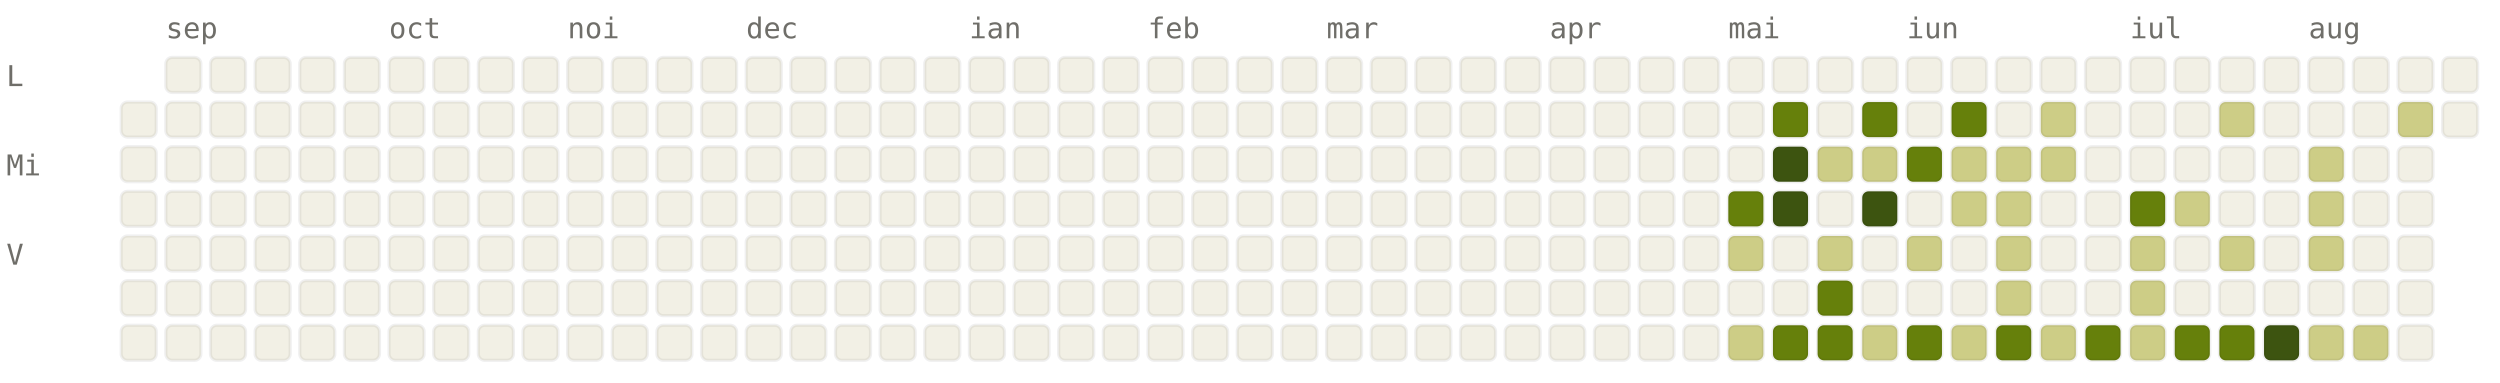
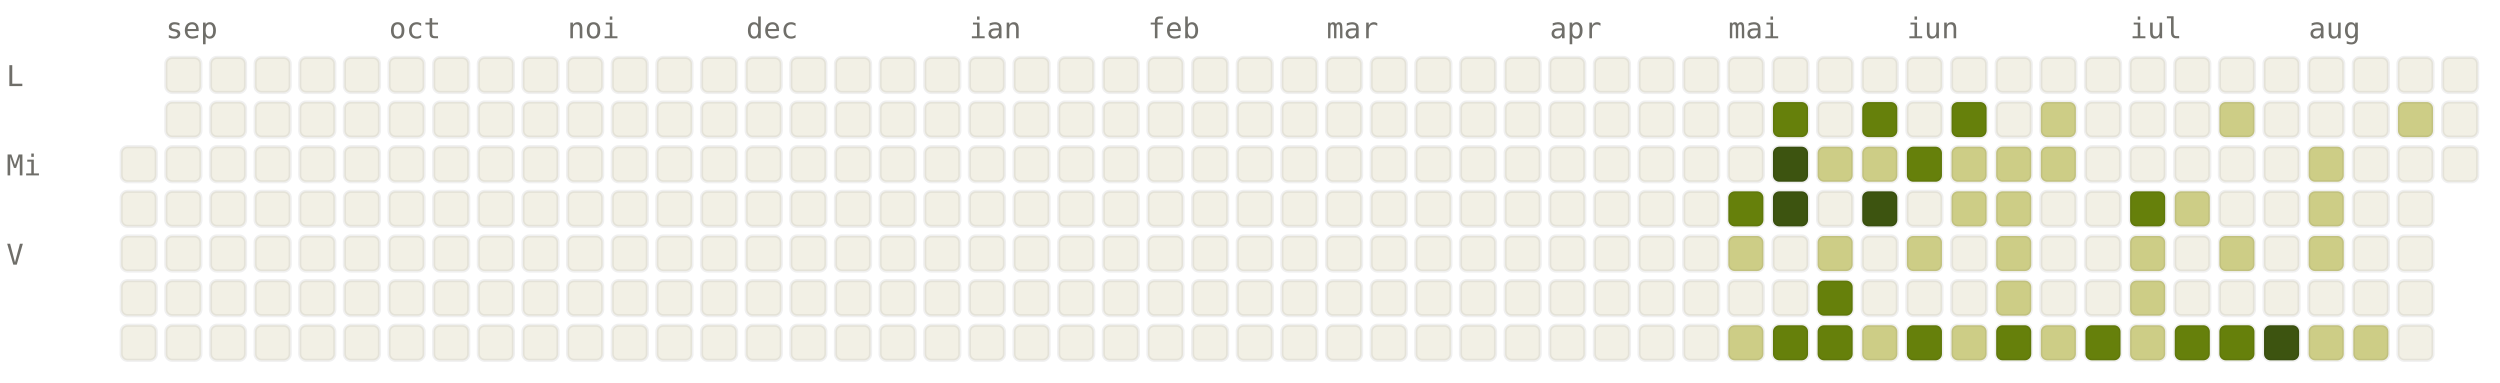
<svg xmlns="http://www.w3.org/2000/svg" viewBox="0 0 784 120" width="784" height="120" font-family="ui-monospace, SFMono-Regular, Menlo, monospace" font-size="9">
  <style>.l0{fill:#F2F0E5;stroke:rgba(0,0,0,0.06)}.l1{fill:#CDCD86;stroke:rgba(0,0,0,0.06)}.l2{fill:#A0AF54;stroke:rgba(0,0,0,0.06)}.l3{fill:#66800B;stroke:rgba(0,0,0,0.06)}.l4{fill:#3D5410;stroke:rgba(0,0,0,0.06)}.lbl{fill:#6F6E69}@media (prefers-color-scheme: dark){.l0{fill:#1C1B1A;stroke:rgba(255,255,255,0.04)}.l1{fill:#2A3D11;stroke:rgba(255,255,255,0.04)}.l2{fill:#4D6B0E;stroke:rgba(255,255,255,0.04)}.l3{fill:#879A39;stroke:rgba(255,255,255,0.04)}.l4{fill:#CDCD86;stroke:rgba(255,255,255,0.04)}.lbl{fill:#878580}}</style>
  <text x="52" y="12" class="lbl">sep</text>
  <text x="122" y="12" class="lbl">oct</text>
  <text x="178" y="12" class="lbl">noi</text>
  <text x="234" y="12" class="lbl">dec</text>
  <text x="304" y="12" class="lbl">ian</text>
  <text x="360" y="12" class="lbl">feb</text>
  <text x="416" y="12" class="lbl">mar</text>
  <text x="486" y="12" class="lbl">apr</text>
  <text x="542" y="12" class="lbl">mai</text>
  <text x="598" y="12" class="lbl">iun</text>
  <text x="668" y="12" class="lbl">iul</text>
  <text x="724" y="12" class="lbl">aug</text>
  <text x="2" y="27" class="lbl">L</text>
  <text x="2" y="55" class="lbl">Mi</text>
  <text x="2" y="83" class="lbl">V</text>
-   <rect x="38" y="32" width="11" height="11" rx="2" ry="2" class="l0" />
  <rect x="38" y="46" width="11" height="11" rx="2" ry="2" class="l0" />
  <rect x="38" y="60" width="11" height="11" rx="2" ry="2" class="l0" />
  <rect x="38" y="74" width="11" height="11" rx="2" ry="2" class="l0" />
  <rect x="38" y="88" width="11" height="11" rx="2" ry="2" class="l0" />
  <rect x="38" y="102" width="11" height="11" rx="2" ry="2" class="l0" />
  <rect x="52" y="18" width="11" height="11" rx="2" ry="2" class="l0" />
  <rect x="52" y="32" width="11" height="11" rx="2" ry="2" class="l0" />
  <rect x="52" y="46" width="11" height="11" rx="2" ry="2" class="l0" />
  <rect x="52" y="60" width="11" height="11" rx="2" ry="2" class="l0" />
  <rect x="52" y="74" width="11" height="11" rx="2" ry="2" class="l0" />
  <rect x="52" y="88" width="11" height="11" rx="2" ry="2" class="l0" />
  <rect x="52" y="102" width="11" height="11" rx="2" ry="2" class="l0" />
  <rect x="66" y="18" width="11" height="11" rx="2" ry="2" class="l0" />
  <rect x="66" y="32" width="11" height="11" rx="2" ry="2" class="l0" />
  <rect x="66" y="46" width="11" height="11" rx="2" ry="2" class="l0" />
  <rect x="66" y="60" width="11" height="11" rx="2" ry="2" class="l0" />
  <rect x="66" y="74" width="11" height="11" rx="2" ry="2" class="l0" />
  <rect x="66" y="88" width="11" height="11" rx="2" ry="2" class="l0" />
  <rect x="66" y="102" width="11" height="11" rx="2" ry="2" class="l0" />
  <rect x="80" y="18" width="11" height="11" rx="2" ry="2" class="l0" />
  <rect x="80" y="32" width="11" height="11" rx="2" ry="2" class="l0" />
  <rect x="80" y="46" width="11" height="11" rx="2" ry="2" class="l0" />
  <rect x="80" y="60" width="11" height="11" rx="2" ry="2" class="l0" />
  <rect x="80" y="74" width="11" height="11" rx="2" ry="2" class="l0" />
  <rect x="80" y="88" width="11" height="11" rx="2" ry="2" class="l0" />
  <rect x="80" y="102" width="11" height="11" rx="2" ry="2" class="l0" />
  <rect x="94" y="18" width="11" height="11" rx="2" ry="2" class="l0" />
  <rect x="94" y="32" width="11" height="11" rx="2" ry="2" class="l0" />
  <rect x="94" y="46" width="11" height="11" rx="2" ry="2" class="l0" />
  <rect x="94" y="60" width="11" height="11" rx="2" ry="2" class="l0" />
  <rect x="94" y="74" width="11" height="11" rx="2" ry="2" class="l0" />
  <rect x="94" y="88" width="11" height="11" rx="2" ry="2" class="l0" />
  <rect x="94" y="102" width="11" height="11" rx="2" ry="2" class="l0" />
  <rect x="108" y="18" width="11" height="11" rx="2" ry="2" class="l0" />
  <rect x="108" y="32" width="11" height="11" rx="2" ry="2" class="l0" />
  <rect x="108" y="46" width="11" height="11" rx="2" ry="2" class="l0" />
  <rect x="108" y="60" width="11" height="11" rx="2" ry="2" class="l0" />
  <rect x="108" y="74" width="11" height="11" rx="2" ry="2" class="l0" />
  <rect x="108" y="88" width="11" height="11" rx="2" ry="2" class="l0" />
  <rect x="108" y="102" width="11" height="11" rx="2" ry="2" class="l0" />
  <rect x="122" y="18" width="11" height="11" rx="2" ry="2" class="l0" />
  <rect x="122" y="32" width="11" height="11" rx="2" ry="2" class="l0" />
  <rect x="122" y="46" width="11" height="11" rx="2" ry="2" class="l0" />
  <rect x="122" y="60" width="11" height="11" rx="2" ry="2" class="l0" />
  <rect x="122" y="74" width="11" height="11" rx="2" ry="2" class="l0" />
  <rect x="122" y="88" width="11" height="11" rx="2" ry="2" class="l0" />
  <rect x="122" y="102" width="11" height="11" rx="2" ry="2" class="l0" />
  <rect x="136" y="18" width="11" height="11" rx="2" ry="2" class="l0" />
  <rect x="136" y="32" width="11" height="11" rx="2" ry="2" class="l0" />
  <rect x="136" y="46" width="11" height="11" rx="2" ry="2" class="l0" />
  <rect x="136" y="60" width="11" height="11" rx="2" ry="2" class="l0" />
  <rect x="136" y="74" width="11" height="11" rx="2" ry="2" class="l0" />
  <rect x="136" y="88" width="11" height="11" rx="2" ry="2" class="l0" />
  <rect x="136" y="102" width="11" height="11" rx="2" ry="2" class="l0" />
  <rect x="150" y="18" width="11" height="11" rx="2" ry="2" class="l0" />
  <rect x="150" y="32" width="11" height="11" rx="2" ry="2" class="l0" />
  <rect x="150" y="46" width="11" height="11" rx="2" ry="2" class="l0" />
  <rect x="150" y="60" width="11" height="11" rx="2" ry="2" class="l0" />
  <rect x="150" y="74" width="11" height="11" rx="2" ry="2" class="l0" />
  <rect x="150" y="88" width="11" height="11" rx="2" ry="2" class="l0" />
  <rect x="150" y="102" width="11" height="11" rx="2" ry="2" class="l0" />
  <rect x="164" y="18" width="11" height="11" rx="2" ry="2" class="l0" />
  <rect x="164" y="32" width="11" height="11" rx="2" ry="2" class="l0" />
  <rect x="164" y="46" width="11" height="11" rx="2" ry="2" class="l0" />
  <rect x="164" y="60" width="11" height="11" rx="2" ry="2" class="l0" />
  <rect x="164" y="74" width="11" height="11" rx="2" ry="2" class="l0" />
  <rect x="164" y="88" width="11" height="11" rx="2" ry="2" class="l0" />
  <rect x="164" y="102" width="11" height="11" rx="2" ry="2" class="l0" />
  <rect x="178" y="18" width="11" height="11" rx="2" ry="2" class="l0" />
  <rect x="178" y="32" width="11" height="11" rx="2" ry="2" class="l0" />
  <rect x="178" y="46" width="11" height="11" rx="2" ry="2" class="l0" />
  <rect x="178" y="60" width="11" height="11" rx="2" ry="2" class="l0" />
  <rect x="178" y="74" width="11" height="11" rx="2" ry="2" class="l0" />
  <rect x="178" y="88" width="11" height="11" rx="2" ry="2" class="l0" />
  <rect x="178" y="102" width="11" height="11" rx="2" ry="2" class="l0" />
  <rect x="192" y="18" width="11" height="11" rx="2" ry="2" class="l0" />
  <rect x="192" y="32" width="11" height="11" rx="2" ry="2" class="l0" />
  <rect x="192" y="46" width="11" height="11" rx="2" ry="2" class="l0" />
  <rect x="192" y="60" width="11" height="11" rx="2" ry="2" class="l0" />
  <rect x="192" y="74" width="11" height="11" rx="2" ry="2" class="l0" />
  <rect x="192" y="88" width="11" height="11" rx="2" ry="2" class="l0" />
  <rect x="192" y="102" width="11" height="11" rx="2" ry="2" class="l0" />
  <rect x="206" y="18" width="11" height="11" rx="2" ry="2" class="l0" />
  <rect x="206" y="32" width="11" height="11" rx="2" ry="2" class="l0" />
  <rect x="206" y="46" width="11" height="11" rx="2" ry="2" class="l0" />
  <rect x="206" y="60" width="11" height="11" rx="2" ry="2" class="l0" />
  <rect x="206" y="74" width="11" height="11" rx="2" ry="2" class="l0" />
  <rect x="206" y="88" width="11" height="11" rx="2" ry="2" class="l0" />
  <rect x="206" y="102" width="11" height="11" rx="2" ry="2" class="l0" />
  <rect x="220" y="18" width="11" height="11" rx="2" ry="2" class="l0" />
  <rect x="220" y="32" width="11" height="11" rx="2" ry="2" class="l0" />
  <rect x="220" y="46" width="11" height="11" rx="2" ry="2" class="l0" />
  <rect x="220" y="60" width="11" height="11" rx="2" ry="2" class="l0" />
  <rect x="220" y="74" width="11" height="11" rx="2" ry="2" class="l0" />
  <rect x="220" y="88" width="11" height="11" rx="2" ry="2" class="l0" />
  <rect x="220" y="102" width="11" height="11" rx="2" ry="2" class="l0" />
  <rect x="234" y="18" width="11" height="11" rx="2" ry="2" class="l0" />
  <rect x="234" y="32" width="11" height="11" rx="2" ry="2" class="l0" />
  <rect x="234" y="46" width="11" height="11" rx="2" ry="2" class="l0" />
  <rect x="234" y="60" width="11" height="11" rx="2" ry="2" class="l0" />
  <rect x="234" y="74" width="11" height="11" rx="2" ry="2" class="l0" />
  <rect x="234" y="88" width="11" height="11" rx="2" ry="2" class="l0" />
  <rect x="234" y="102" width="11" height="11" rx="2" ry="2" class="l0" />
  <rect x="248" y="18" width="11" height="11" rx="2" ry="2" class="l0" />
  <rect x="248" y="32" width="11" height="11" rx="2" ry="2" class="l0" />
  <rect x="248" y="46" width="11" height="11" rx="2" ry="2" class="l0" />
  <rect x="248" y="60" width="11" height="11" rx="2" ry="2" class="l0" />
  <rect x="248" y="74" width="11" height="11" rx="2" ry="2" class="l0" />
  <rect x="248" y="88" width="11" height="11" rx="2" ry="2" class="l0" />
  <rect x="248" y="102" width="11" height="11" rx="2" ry="2" class="l0" />
  <rect x="262" y="18" width="11" height="11" rx="2" ry="2" class="l0" />
  <rect x="262" y="32" width="11" height="11" rx="2" ry="2" class="l0" />
  <rect x="262" y="46" width="11" height="11" rx="2" ry="2" class="l0" />
  <rect x="262" y="60" width="11" height="11" rx="2" ry="2" class="l0" />
  <rect x="262" y="74" width="11" height="11" rx="2" ry="2" class="l0" />
  <rect x="262" y="88" width="11" height="11" rx="2" ry="2" class="l0" />
  <rect x="262" y="102" width="11" height="11" rx="2" ry="2" class="l0" />
  <rect x="276" y="18" width="11" height="11" rx="2" ry="2" class="l0" />
  <rect x="276" y="32" width="11" height="11" rx="2" ry="2" class="l0" />
  <rect x="276" y="46" width="11" height="11" rx="2" ry="2" class="l0" />
  <rect x="276" y="60" width="11" height="11" rx="2" ry="2" class="l0" />
  <rect x="276" y="74" width="11" height="11" rx="2" ry="2" class="l0" />
  <rect x="276" y="88" width="11" height="11" rx="2" ry="2" class="l0" />
  <rect x="276" y="102" width="11" height="11" rx="2" ry="2" class="l0" />
  <rect x="290" y="18" width="11" height="11" rx="2" ry="2" class="l0" />
  <rect x="290" y="32" width="11" height="11" rx="2" ry="2" class="l0" />
  <rect x="290" y="46" width="11" height="11" rx="2" ry="2" class="l0" />
  <rect x="290" y="60" width="11" height="11" rx="2" ry="2" class="l0" />
  <rect x="290" y="74" width="11" height="11" rx="2" ry="2" class="l0" />
  <rect x="290" y="88" width="11" height="11" rx="2" ry="2" class="l0" />
  <rect x="290" y="102" width="11" height="11" rx="2" ry="2" class="l0" />
  <rect x="304" y="18" width="11" height="11" rx="2" ry="2" class="l0" />
  <rect x="304" y="32" width="11" height="11" rx="2" ry="2" class="l0" />
  <rect x="304" y="46" width="11" height="11" rx="2" ry="2" class="l0" />
  <rect x="304" y="60" width="11" height="11" rx="2" ry="2" class="l0" />
  <rect x="304" y="74" width="11" height="11" rx="2" ry="2" class="l0" />
  <rect x="304" y="88" width="11" height="11" rx="2" ry="2" class="l0" />
  <rect x="304" y="102" width="11" height="11" rx="2" ry="2" class="l0" />
  <rect x="318" y="18" width="11" height="11" rx="2" ry="2" class="l0" />
  <rect x="318" y="32" width="11" height="11" rx="2" ry="2" class="l0" />
  <rect x="318" y="46" width="11" height="11" rx="2" ry="2" class="l0" />
  <rect x="318" y="60" width="11" height="11" rx="2" ry="2" class="l0" />
  <rect x="318" y="74" width="11" height="11" rx="2" ry="2" class="l0" />
  <rect x="318" y="88" width="11" height="11" rx="2" ry="2" class="l0" />
  <rect x="318" y="102" width="11" height="11" rx="2" ry="2" class="l0" />
  <rect x="332" y="18" width="11" height="11" rx="2" ry="2" class="l0" />
  <rect x="332" y="32" width="11" height="11" rx="2" ry="2" class="l0" />
  <rect x="332" y="46" width="11" height="11" rx="2" ry="2" class="l0" />
  <rect x="332" y="60" width="11" height="11" rx="2" ry="2" class="l0" />
  <rect x="332" y="74" width="11" height="11" rx="2" ry="2" class="l0" />
  <rect x="332" y="88" width="11" height="11" rx="2" ry="2" class="l0" />
  <rect x="332" y="102" width="11" height="11" rx="2" ry="2" class="l0" />
  <rect x="346" y="18" width="11" height="11" rx="2" ry="2" class="l0" />
  <rect x="346" y="32" width="11" height="11" rx="2" ry="2" class="l0" />
  <rect x="346" y="46" width="11" height="11" rx="2" ry="2" class="l0" />
  <rect x="346" y="60" width="11" height="11" rx="2" ry="2" class="l0" />
  <rect x="346" y="74" width="11" height="11" rx="2" ry="2" class="l0" />
  <rect x="346" y="88" width="11" height="11" rx="2" ry="2" class="l0" />
  <rect x="346" y="102" width="11" height="11" rx="2" ry="2" class="l0" />
  <rect x="360" y="18" width="11" height="11" rx="2" ry="2" class="l0" />
  <rect x="360" y="32" width="11" height="11" rx="2" ry="2" class="l0" />
  <rect x="360" y="46" width="11" height="11" rx="2" ry="2" class="l0" />
  <rect x="360" y="60" width="11" height="11" rx="2" ry="2" class="l0" />
  <rect x="360" y="74" width="11" height="11" rx="2" ry="2" class="l0" />
  <rect x="360" y="88" width="11" height="11" rx="2" ry="2" class="l0" />
  <rect x="360" y="102" width="11" height="11" rx="2" ry="2" class="l0" />
  <rect x="374" y="18" width="11" height="11" rx="2" ry="2" class="l0" />
  <rect x="374" y="32" width="11" height="11" rx="2" ry="2" class="l0" />
  <rect x="374" y="46" width="11" height="11" rx="2" ry="2" class="l0" />
  <rect x="374" y="60" width="11" height="11" rx="2" ry="2" class="l0" />
  <rect x="374" y="74" width="11" height="11" rx="2" ry="2" class="l0" />
  <rect x="374" y="88" width="11" height="11" rx="2" ry="2" class="l0" />
  <rect x="374" y="102" width="11" height="11" rx="2" ry="2" class="l0" />
  <rect x="388" y="18" width="11" height="11" rx="2" ry="2" class="l0" />
  <rect x="388" y="32" width="11" height="11" rx="2" ry="2" class="l0" />
  <rect x="388" y="46" width="11" height="11" rx="2" ry="2" class="l0" />
  <rect x="388" y="60" width="11" height="11" rx="2" ry="2" class="l0" />
  <rect x="388" y="74" width="11" height="11" rx="2" ry="2" class="l0" />
  <rect x="388" y="88" width="11" height="11" rx="2" ry="2" class="l0" />
  <rect x="388" y="102" width="11" height="11" rx="2" ry="2" class="l0" />
  <rect x="402" y="18" width="11" height="11" rx="2" ry="2" class="l0" />
  <rect x="402" y="32" width="11" height="11" rx="2" ry="2" class="l0" />
  <rect x="402" y="46" width="11" height="11" rx="2" ry="2" class="l0" />
  <rect x="402" y="60" width="11" height="11" rx="2" ry="2" class="l0" />
  <rect x="402" y="74" width="11" height="11" rx="2" ry="2" class="l0" />
  <rect x="402" y="88" width="11" height="11" rx="2" ry="2" class="l0" />
  <rect x="402" y="102" width="11" height="11" rx="2" ry="2" class="l0" />
  <rect x="416" y="18" width="11" height="11" rx="2" ry="2" class="l0" />
  <rect x="416" y="32" width="11" height="11" rx="2" ry="2" class="l0" />
  <rect x="416" y="46" width="11" height="11" rx="2" ry="2" class="l0" />
  <rect x="416" y="60" width="11" height="11" rx="2" ry="2" class="l0" />
  <rect x="416" y="74" width="11" height="11" rx="2" ry="2" class="l0" />
  <rect x="416" y="88" width="11" height="11" rx="2" ry="2" class="l0" />
  <rect x="416" y="102" width="11" height="11" rx="2" ry="2" class="l0" />
  <rect x="430" y="18" width="11" height="11" rx="2" ry="2" class="l0" />
  <rect x="430" y="32" width="11" height="11" rx="2" ry="2" class="l0" />
  <rect x="430" y="46" width="11" height="11" rx="2" ry="2" class="l0" />
  <rect x="430" y="60" width="11" height="11" rx="2" ry="2" class="l0" />
  <rect x="430" y="74" width="11" height="11" rx="2" ry="2" class="l0" />
  <rect x="430" y="88" width="11" height="11" rx="2" ry="2" class="l0" />
  <rect x="430" y="102" width="11" height="11" rx="2" ry="2" class="l0" />
  <rect x="444" y="18" width="11" height="11" rx="2" ry="2" class="l0" />
  <rect x="444" y="32" width="11" height="11" rx="2" ry="2" class="l0" />
  <rect x="444" y="46" width="11" height="11" rx="2" ry="2" class="l0" />
  <rect x="444" y="60" width="11" height="11" rx="2" ry="2" class="l0" />
  <rect x="444" y="74" width="11" height="11" rx="2" ry="2" class="l0" />
  <rect x="444" y="88" width="11" height="11" rx="2" ry="2" class="l0" />
  <rect x="444" y="102" width="11" height="11" rx="2" ry="2" class="l0" />
  <rect x="458" y="18" width="11" height="11" rx="2" ry="2" class="l0" />
  <rect x="458" y="32" width="11" height="11" rx="2" ry="2" class="l0" />
  <rect x="458" y="46" width="11" height="11" rx="2" ry="2" class="l0" />
  <rect x="458" y="60" width="11" height="11" rx="2" ry="2" class="l0" />
  <rect x="458" y="74" width="11" height="11" rx="2" ry="2" class="l0" />
  <rect x="458" y="88" width="11" height="11" rx="2" ry="2" class="l0" />
  <rect x="458" y="102" width="11" height="11" rx="2" ry="2" class="l0" />
  <rect x="472" y="18" width="11" height="11" rx="2" ry="2" class="l0" />
  <rect x="472" y="32" width="11" height="11" rx="2" ry="2" class="l0" />
  <rect x="472" y="46" width="11" height="11" rx="2" ry="2" class="l0" />
  <rect x="472" y="60" width="11" height="11" rx="2" ry="2" class="l0" />
  <rect x="472" y="74" width="11" height="11" rx="2" ry="2" class="l0" />
  <rect x="472" y="88" width="11" height="11" rx="2" ry="2" class="l0" />
  <rect x="472" y="102" width="11" height="11" rx="2" ry="2" class="l0" />
  <rect x="486" y="18" width="11" height="11" rx="2" ry="2" class="l0" />
  <rect x="486" y="32" width="11" height="11" rx="2" ry="2" class="l0" />
  <rect x="486" y="46" width="11" height="11" rx="2" ry="2" class="l0" />
  <rect x="486" y="60" width="11" height="11" rx="2" ry="2" class="l0" />
  <rect x="486" y="74" width="11" height="11" rx="2" ry="2" class="l0" />
  <rect x="486" y="88" width="11" height="11" rx="2" ry="2" class="l0" />
  <rect x="486" y="102" width="11" height="11" rx="2" ry="2" class="l0" />
  <rect x="500" y="18" width="11" height="11" rx="2" ry="2" class="l0" />
  <rect x="500" y="32" width="11" height="11" rx="2" ry="2" class="l0" />
  <rect x="500" y="46" width="11" height="11" rx="2" ry="2" class="l0" />
  <rect x="500" y="60" width="11" height="11" rx="2" ry="2" class="l0" />
  <rect x="500" y="74" width="11" height="11" rx="2" ry="2" class="l0" />
  <rect x="500" y="88" width="11" height="11" rx="2" ry="2" class="l0" />
  <rect x="500" y="102" width="11" height="11" rx="2" ry="2" class="l0" />
  <rect x="514" y="18" width="11" height="11" rx="2" ry="2" class="l0" />
  <rect x="514" y="32" width="11" height="11" rx="2" ry="2" class="l0" />
  <rect x="514" y="46" width="11" height="11" rx="2" ry="2" class="l0" />
  <rect x="514" y="60" width="11" height="11" rx="2" ry="2" class="l0" />
  <rect x="514" y="74" width="11" height="11" rx="2" ry="2" class="l0" />
  <rect x="514" y="88" width="11" height="11" rx="2" ry="2" class="l0" />
  <rect x="514" y="102" width="11" height="11" rx="2" ry="2" class="l0" />
  <rect x="528" y="18" width="11" height="11" rx="2" ry="2" class="l0" />
  <rect x="528" y="32" width="11" height="11" rx="2" ry="2" class="l0" />
  <rect x="528" y="46" width="11" height="11" rx="2" ry="2" class="l0" />
  <rect x="528" y="60" width="11" height="11" rx="2" ry="2" class="l0" />
  <rect x="528" y="74" width="11" height="11" rx="2" ry="2" class="l0" />
  <rect x="528" y="88" width="11" height="11" rx="2" ry="2" class="l0" />
  <rect x="528" y="102" width="11" height="11" rx="2" ry="2" class="l0" />
  <rect x="542" y="18" width="11" height="11" rx="2" ry="2" class="l0" />
  <rect x="542" y="32" width="11" height="11" rx="2" ry="2" class="l0" />
  <rect x="542" y="46" width="11" height="11" rx="2" ry="2" class="l0" />
  <rect x="542" y="60" width="11" height="11" rx="2" ry="2" class="l3" />
  <rect x="542" y="74" width="11" height="11" rx="2" ry="2" class="l1" />
  <rect x="542" y="88" width="11" height="11" rx="2" ry="2" class="l0" />
  <rect x="542" y="102" width="11" height="11" rx="2" ry="2" class="l1" />
  <rect x="556" y="18" width="11" height="11" rx="2" ry="2" class="l0" />
  <rect x="556" y="32" width="11" height="11" rx="2" ry="2" class="l3" />
  <rect x="556" y="46" width="11" height="11" rx="2" ry="2" class="l4" />
  <rect x="556" y="60" width="11" height="11" rx="2" ry="2" class="l4" />
  <rect x="556" y="74" width="11" height="11" rx="2" ry="2" class="l0" />
  <rect x="556" y="88" width="11" height="11" rx="2" ry="2" class="l0" />
  <rect x="556" y="102" width="11" height="11" rx="2" ry="2" class="l3" />
  <rect x="570" y="18" width="11" height="11" rx="2" ry="2" class="l0" />
  <rect x="570" y="32" width="11" height="11" rx="2" ry="2" class="l0" />
  <rect x="570" y="46" width="11" height="11" rx="2" ry="2" class="l1" />
  <rect x="570" y="60" width="11" height="11" rx="2" ry="2" class="l0" />
  <rect x="570" y="74" width="11" height="11" rx="2" ry="2" class="l1" />
  <rect x="570" y="88" width="11" height="11" rx="2" ry="2" class="l3" />
  <rect x="570" y="102" width="11" height="11" rx="2" ry="2" class="l3" />
  <rect x="584" y="18" width="11" height="11" rx="2" ry="2" class="l0" />
  <rect x="584" y="32" width="11" height="11" rx="2" ry="2" class="l3" />
  <rect x="584" y="46" width="11" height="11" rx="2" ry="2" class="l1" />
  <rect x="584" y="60" width="11" height="11" rx="2" ry="2" class="l4" />
  <rect x="584" y="74" width="11" height="11" rx="2" ry="2" class="l0" />
  <rect x="584" y="88" width="11" height="11" rx="2" ry="2" class="l0" />
  <rect x="584" y="102" width="11" height="11" rx="2" ry="2" class="l1" />
  <rect x="598" y="18" width="11" height="11" rx="2" ry="2" class="l0" />
  <rect x="598" y="32" width="11" height="11" rx="2" ry="2" class="l0" />
  <rect x="598" y="46" width="11" height="11" rx="2" ry="2" class="l3" />
  <rect x="598" y="60" width="11" height="11" rx="2" ry="2" class="l0" />
  <rect x="598" y="74" width="11" height="11" rx="2" ry="2" class="l1" />
  <rect x="598" y="88" width="11" height="11" rx="2" ry="2" class="l0" />
  <rect x="598" y="102" width="11" height="11" rx="2" ry="2" class="l3" />
  <rect x="612" y="18" width="11" height="11" rx="2" ry="2" class="l0" />
  <rect x="612" y="32" width="11" height="11" rx="2" ry="2" class="l3" />
  <rect x="612" y="46" width="11" height="11" rx="2" ry="2" class="l1" />
  <rect x="612" y="60" width="11" height="11" rx="2" ry="2" class="l1" />
  <rect x="612" y="74" width="11" height="11" rx="2" ry="2" class="l0" />
  <rect x="612" y="88" width="11" height="11" rx="2" ry="2" class="l0" />
  <rect x="612" y="102" width="11" height="11" rx="2" ry="2" class="l1" />
  <rect x="626" y="18" width="11" height="11" rx="2" ry="2" class="l0" />
  <rect x="626" y="32" width="11" height="11" rx="2" ry="2" class="l0" />
  <rect x="626" y="46" width="11" height="11" rx="2" ry="2" class="l1" />
  <rect x="626" y="60" width="11" height="11" rx="2" ry="2" class="l1" />
  <rect x="626" y="74" width="11" height="11" rx="2" ry="2" class="l1" />
  <rect x="626" y="88" width="11" height="11" rx="2" ry="2" class="l1" />
  <rect x="626" y="102" width="11" height="11" rx="2" ry="2" class="l3" />
  <rect x="640" y="18" width="11" height="11" rx="2" ry="2" class="l0" />
  <rect x="640" y="32" width="11" height="11" rx="2" ry="2" class="l1" />
  <rect x="640" y="46" width="11" height="11" rx="2" ry="2" class="l1" />
  <rect x="640" y="60" width="11" height="11" rx="2" ry="2" class="l0" />
  <rect x="640" y="74" width="11" height="11" rx="2" ry="2" class="l0" />
  <rect x="640" y="88" width="11" height="11" rx="2" ry="2" class="l0" />
  <rect x="640" y="102" width="11" height="11" rx="2" ry="2" class="l1" />
  <rect x="654" y="18" width="11" height="11" rx="2" ry="2" class="l0" />
  <rect x="654" y="32" width="11" height="11" rx="2" ry="2" class="l0" />
  <rect x="654" y="46" width="11" height="11" rx="2" ry="2" class="l0" />
  <rect x="654" y="60" width="11" height="11" rx="2" ry="2" class="l0" />
  <rect x="654" y="74" width="11" height="11" rx="2" ry="2" class="l0" />
  <rect x="654" y="88" width="11" height="11" rx="2" ry="2" class="l0" />
  <rect x="654" y="102" width="11" height="11" rx="2" ry="2" class="l3" />
  <rect x="668" y="18" width="11" height="11" rx="2" ry="2" class="l0" />
  <rect x="668" y="32" width="11" height="11" rx="2" ry="2" class="l0" />
  <rect x="668" y="46" width="11" height="11" rx="2" ry="2" class="l0" />
  <rect x="668" y="60" width="11" height="11" rx="2" ry="2" class="l3" />
  <rect x="668" y="74" width="11" height="11" rx="2" ry="2" class="l1" />
  <rect x="668" y="88" width="11" height="11" rx="2" ry="2" class="l1" />
  <rect x="668" y="102" width="11" height="11" rx="2" ry="2" class="l1" />
  <rect x="682" y="18" width="11" height="11" rx="2" ry="2" class="l0" />
  <rect x="682" y="32" width="11" height="11" rx="2" ry="2" class="l0" />
  <rect x="682" y="46" width="11" height="11" rx="2" ry="2" class="l0" />
  <rect x="682" y="60" width="11" height="11" rx="2" ry="2" class="l1" />
  <rect x="682" y="74" width="11" height="11" rx="2" ry="2" class="l0" />
  <rect x="682" y="88" width="11" height="11" rx="2" ry="2" class="l0" />
  <rect x="682" y="102" width="11" height="11" rx="2" ry="2" class="l3" />
  <rect x="696" y="18" width="11" height="11" rx="2" ry="2" class="l0" />
  <rect x="696" y="32" width="11" height="11" rx="2" ry="2" class="l1" />
  <rect x="696" y="46" width="11" height="11" rx="2" ry="2" class="l0" />
  <rect x="696" y="60" width="11" height="11" rx="2" ry="2" class="l0" />
  <rect x="696" y="74" width="11" height="11" rx="2" ry="2" class="l1" />
  <rect x="696" y="88" width="11" height="11" rx="2" ry="2" class="l0" />
  <rect x="696" y="102" width="11" height="11" rx="2" ry="2" class="l3" />
  <rect x="710" y="18" width="11" height="11" rx="2" ry="2" class="l0" />
  <rect x="710" y="32" width="11" height="11" rx="2" ry="2" class="l0" />
  <rect x="710" y="46" width="11" height="11" rx="2" ry="2" class="l0" />
  <rect x="710" y="60" width="11" height="11" rx="2" ry="2" class="l0" />
  <rect x="710" y="74" width="11" height="11" rx="2" ry="2" class="l0" />
  <rect x="710" y="88" width="11" height="11" rx="2" ry="2" class="l0" />
  <rect x="710" y="102" width="11" height="11" rx="2" ry="2" class="l4" />
  <rect x="724" y="18" width="11" height="11" rx="2" ry="2" class="l0" />
  <rect x="724" y="32" width="11" height="11" rx="2" ry="2" class="l0" />
  <rect x="724" y="46" width="11" height="11" rx="2" ry="2" class="l1" />
  <rect x="724" y="60" width="11" height="11" rx="2" ry="2" class="l1" />
  <rect x="724" y="74" width="11" height="11" rx="2" ry="2" class="l1" />
  <rect x="724" y="88" width="11" height="11" rx="2" ry="2" class="l0" />
  <rect x="724" y="102" width="11" height="11" rx="2" ry="2" class="l1" />
  <rect x="738" y="18" width="11" height="11" rx="2" ry="2" class="l0" />
  <rect x="738" y="32" width="11" height="11" rx="2" ry="2" class="l0" />
  <rect x="738" y="46" width="11" height="11" rx="2" ry="2" class="l0" />
  <rect x="738" y="60" width="11" height="11" rx="2" ry="2" class="l0" />
  <rect x="738" y="74" width="11" height="11" rx="2" ry="2" class="l0" />
  <rect x="738" y="88" width="11" height="11" rx="2" ry="2" class="l0" />
  <rect x="738" y="102" width="11" height="11" rx="2" ry="2" class="l1" />
  <rect x="752" y="18" width="11" height="11" rx="2" ry="2" class="l0" />
  <rect x="752" y="32" width="11" height="11" rx="2" ry="2" class="l1" />
  <rect x="752" y="46" width="11" height="11" rx="2" ry="2" class="l0" />
  <rect x="752" y="60" width="11" height="11" rx="2" ry="2" class="l0" />
  <rect x="752" y="74" width="11" height="11" rx="2" ry="2" class="l0" />
  <rect x="752" y="88" width="11" height="11" rx="2" ry="2" class="l0" />
  <rect x="752" y="102" width="11" height="11" rx="2" ry="2" class="l0" />
  <rect x="766" y="18" width="11" height="11" rx="2" ry="2" class="l0" />
  <rect x="766" y="32" width="11" height="11" rx="2" ry="2" class="l0" />
+   <rect x="766" y="46" width="11" height="11" rx="2" ry="2" class="l0" />
</svg>
